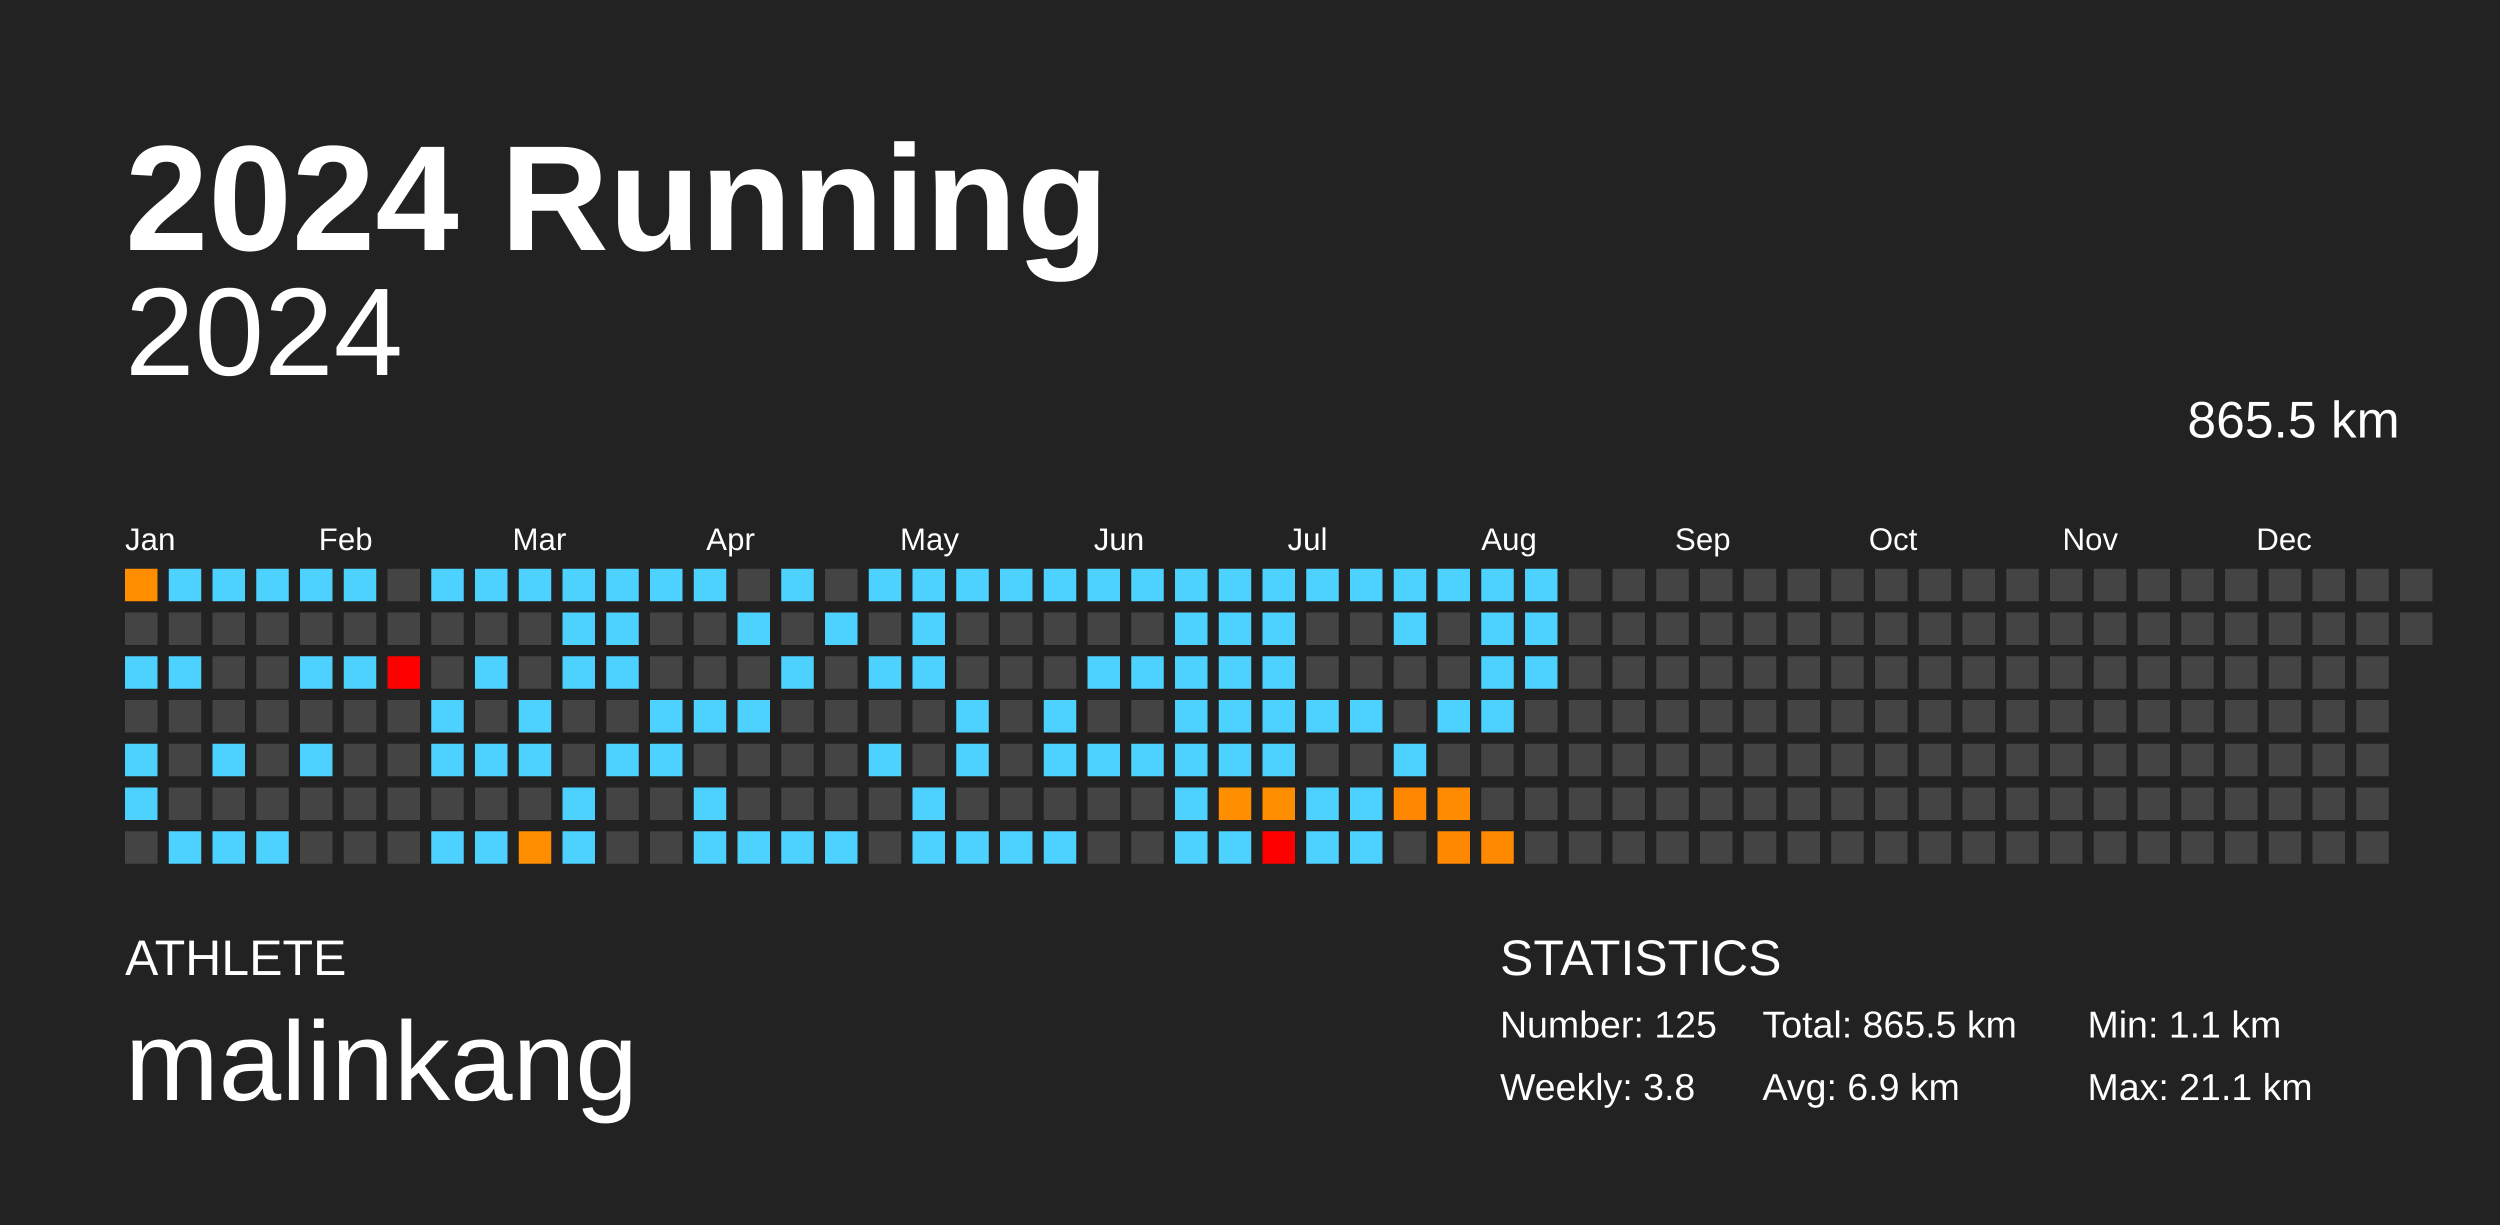
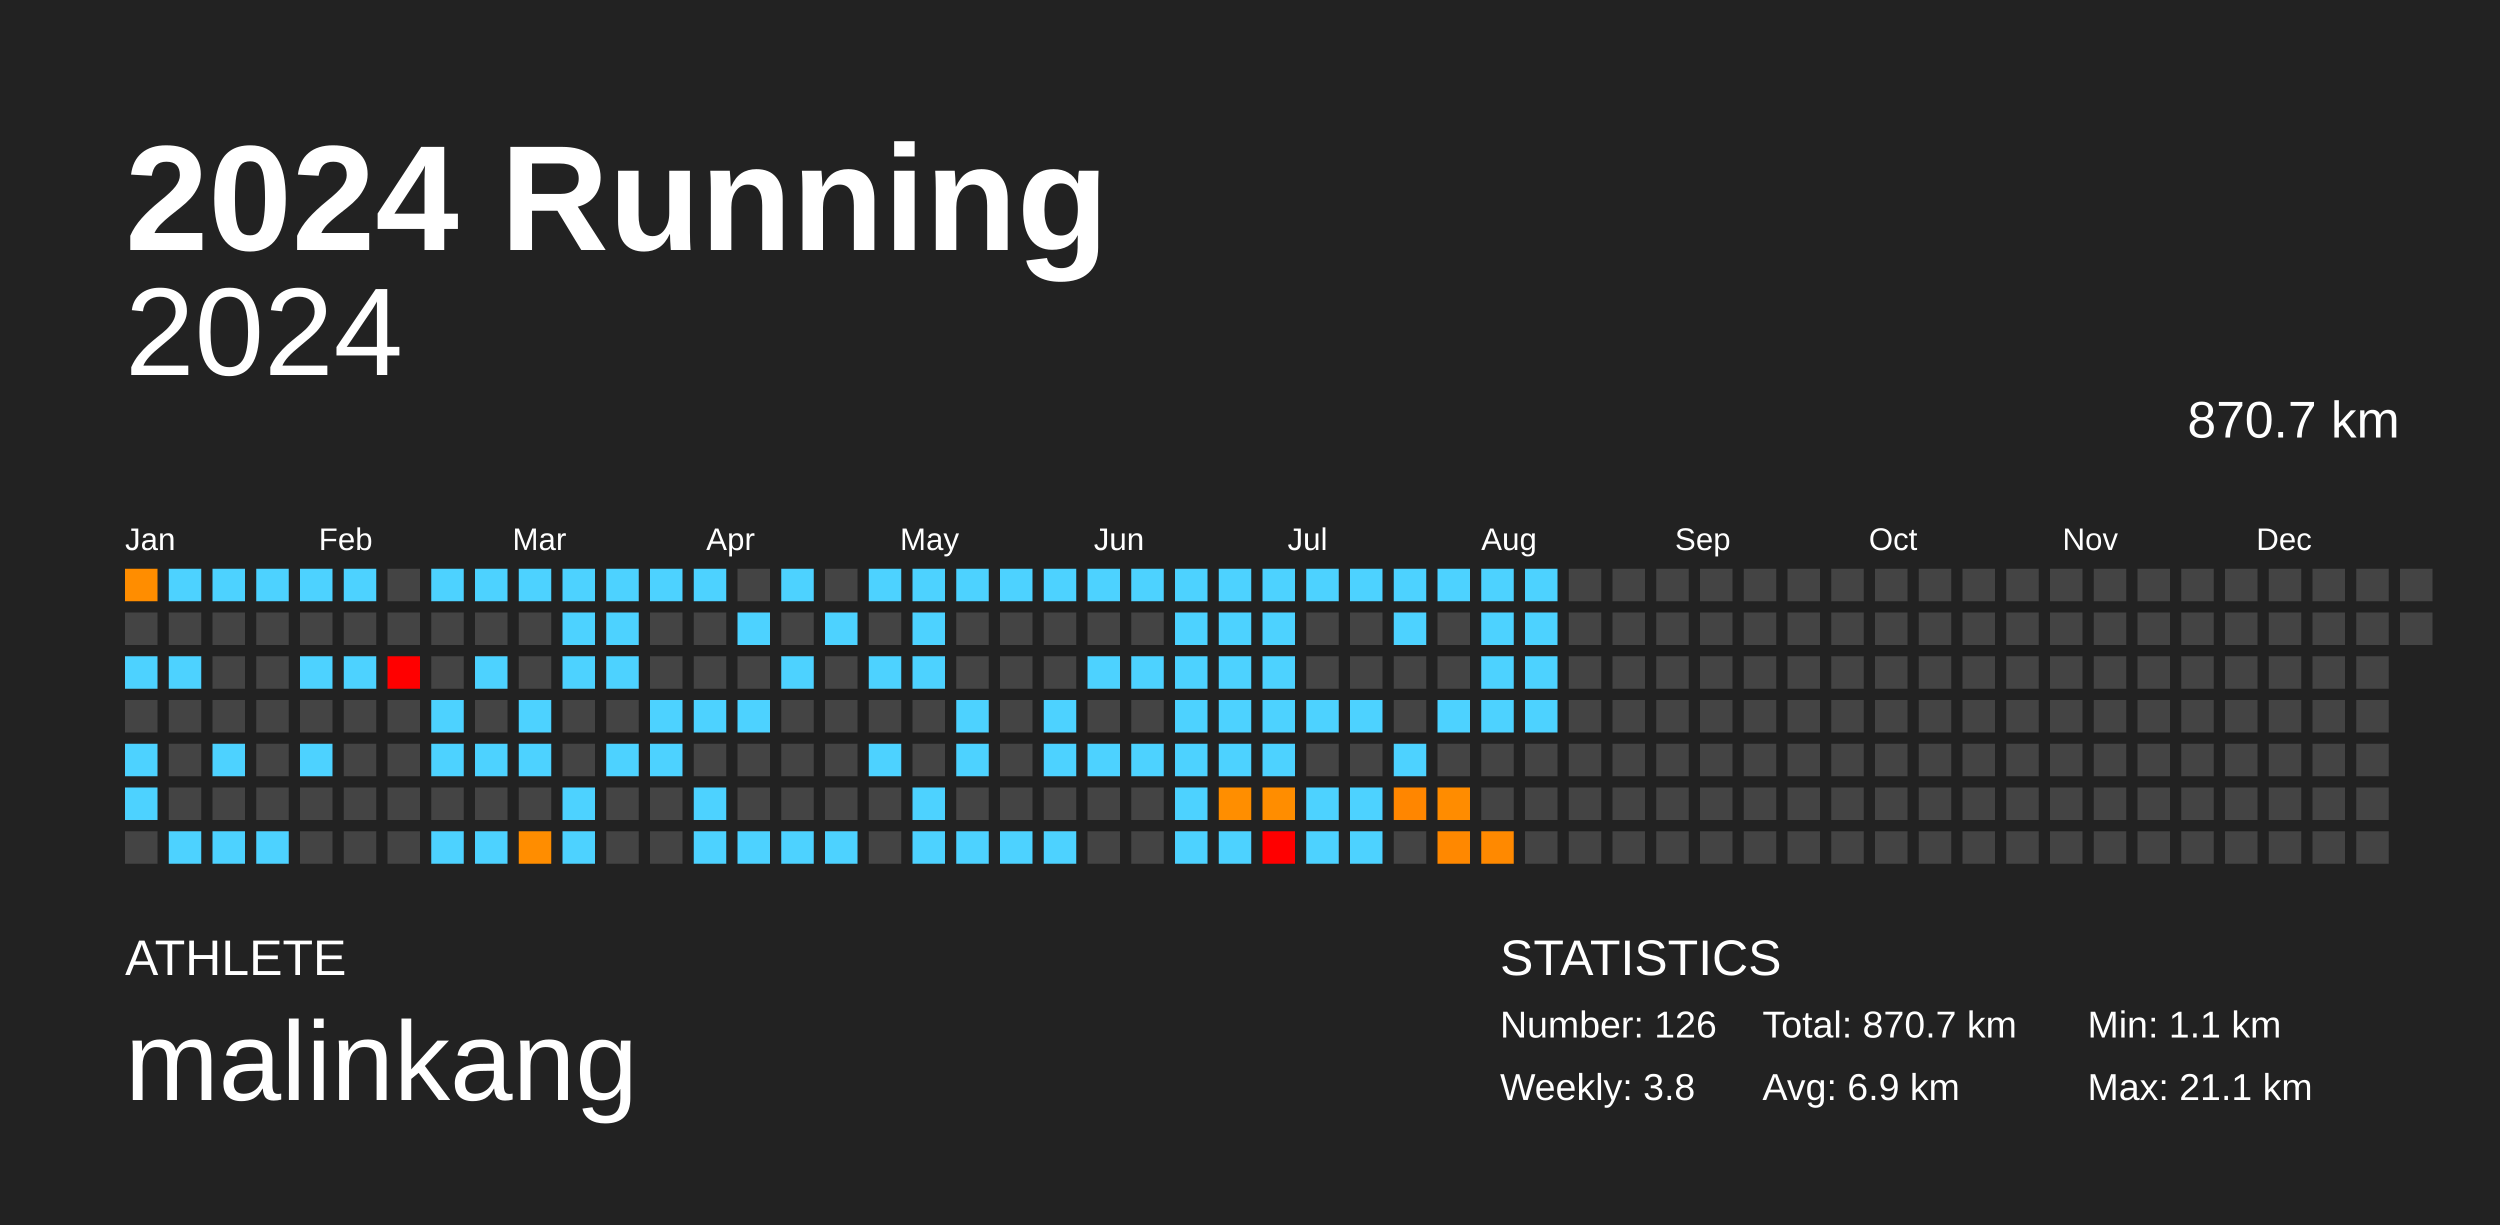
<svg xmlns="http://www.w3.org/2000/svg" baseProfile="full" height="98mm" version="1.1" viewBox="0,0,200,98" width="200mm">
  <defs />
  <rect fill="#222222" height="98" width="200" x="0" y="0" />
  <text fill="#FFFFFF" style="font-size:12px; font-family:Arial; font-weight:bold;" x="10" y="20">2024 Running</text>
  <text fill="#FFFFFF" style="font-size:4px; font-family:Arial" x="10" y="78">ATHLETE</text>
  <text fill="#FFFFFF" style="font-size:9px; font-family:Arial" x="10" y="88">malinkang</text>
  <text fill="#FFFFFF" style="font-size:4px; font-family:Arial" x="120" y="78">STATISTICS</text>
-   <text fill="#FFFFFF" style="font-size:3px; font-family:Arial" x="120" y="83">Number: 125</text>
+   <text fill="#FFFFFF" style="font-size:3px; font-family:Arial" x="120" y="83">Number: 126</text>
  <text fill="#FFFFFF" style="font-size:3px; font-family:Arial" x="120" y="88">Weekly: 3.8</text>
-   <text fill="#FFFFFF" style="font-size:3px; font-family:Arial" x="141" y="83">Total: 865.5 km</text>
+   <text fill="#FFFFFF" style="font-size:3px; font-family:Arial" x="141" y="83">Total: 870.7 km</text>
  <text fill="#FFFFFF" style="font-size:3px; font-family:Arial" x="141" y="88">Avg: 6.9 km</text>
  <text fill="#FFFFFF" style="font-size:3px; font-family:Arial" x="167" y="83">Min: 1.1 km</text>
  <text fill="#FFFFFF" style="font-size:3px; font-family:Arial" x="167" y="88">Max: 21.1 km</text>
  <text alignment-baseline="hanging" fill="#FFFFFF" style="font-size:10.0px; font-family:Arial;" x="10" y="30">2024</text>
-   <text alignment-baseline="hanging" fill="#FFFFFF" style="font-size:4.125px; font-family:Arial;" x="175" y="35">865.5 km</text>
+   <text alignment-baseline="hanging" fill="#FFFFFF" style="font-size:4.125px; font-family:Arial;" x="175" y="35">870.7 km</text>
  <text fill="#FFFFFF" style="font-size:2.5px; font-family:Arial" x="10.0" y="44">Jan</text>
  <text fill="#FFFFFF" style="font-size:2.5px; font-family:Arial" x="25.5" y="44">Feb</text>
  <text fill="#FFFFFF" style="font-size:2.5px; font-family:Arial" x="41.0" y="44">Mar</text>
  <text fill="#FFFFFF" style="font-size:2.5px; font-family:Arial" x="56.5" y="44">Apr</text>
  <text fill="#FFFFFF" style="font-size:2.5px; font-family:Arial" x="72.0" y="44">May</text>
  <text fill="#FFFFFF" style="font-size:2.5px; font-family:Arial" x="87.5" y="44">Jun</text>
  <text fill="#FFFFFF" style="font-size:2.5px; font-family:Arial" x="103.0" y="44">Jul</text>
  <text fill="#FFFFFF" style="font-size:2.5px; font-family:Arial" x="118.5" y="44">Aug</text>
  <text fill="#FFFFFF" style="font-size:2.5px; font-family:Arial" x="134.0" y="44">Sep</text>
  <text fill="#FFFFFF" style="font-size:2.5px; font-family:Arial" x="149.5" y="44">Oct</text>
  <text fill="#FFFFFF" style="font-size:2.5px; font-family:Arial" x="165.0" y="44">Nov</text>
  <text fill="#FFFFFF" style="font-size:2.5px; font-family:Arial" x="180.5" y="44">Dec</text>
  <rect fill="#ff8d00" height="2.6" width="2.6" x="10.0" y="45.5" />
  <rect fill="#444444" height="2.6" width="2.6" x="10.0" y="49.0" />
  <rect fill="#4dd2ff" height="2.6" width="2.6" x="10.0" y="52.5" />
  <rect fill="#444444" height="2.6" width="2.6" x="10.0" y="56.0" />
  <rect fill="#4dd2ff" height="2.6" width="2.6" x="10.0" y="59.5" />
  <rect fill="#4dd2ff" height="2.6" width="2.6" x="10.0" y="63.0" />
  <rect fill="#444444" height="2.6" width="2.6" x="10.0" y="66.5" />
  <rect fill="#4dd2ff" height="2.6" width="2.6" x="13.5" y="45.5" />
  <rect fill="#444444" height="2.6" width="2.6" x="13.5" y="49.0" />
  <rect fill="#4dd2ff" height="2.6" width="2.6" x="13.5" y="52.5" />
  <rect fill="#444444" height="2.6" width="2.6" x="13.5" y="56.0" />
  <rect fill="#444444" height="2.6" width="2.6" x="13.5" y="59.5" />
  <rect fill="#444444" height="2.6" width="2.6" x="13.5" y="63.0" />
  <rect fill="#4dd2ff" height="2.6" width="2.6" x="13.5" y="66.5" />
  <rect fill="#4dd2ff" height="2.6" width="2.6" x="17.0" y="45.5" />
  <rect fill="#444444" height="2.6" width="2.6" x="17.0" y="49.0" />
  <rect fill="#444444" height="2.6" width="2.6" x="17.0" y="52.5" />
  <rect fill="#444444" height="2.6" width="2.6" x="17.0" y="56.0" />
  <rect fill="#4dd2ff" height="2.6" width="2.6" x="17.0" y="59.5" />
  <rect fill="#444444" height="2.6" width="2.6" x="17.0" y="63.0" />
  <rect fill="#4dd2ff" height="2.6" width="2.6" x="17.0" y="66.5" />
  <rect fill="#4dd2ff" height="2.6" width="2.6" x="20.5" y="45.5" />
  <rect fill="#444444" height="2.6" width="2.6" x="20.5" y="49.0" />
  <rect fill="#444444" height="2.6" width="2.6" x="20.5" y="52.5" />
  <rect fill="#444444" height="2.6" width="2.6" x="20.5" y="56.0" />
  <rect fill="#444444" height="2.6" width="2.6" x="20.5" y="59.5" />
  <rect fill="#444444" height="2.6" width="2.6" x="20.5" y="63.0" />
  <rect fill="#4dd2ff" height="2.6" width="2.6" x="20.5" y="66.5" />
  <rect fill="#4dd2ff" height="2.6" width="2.6" x="24.0" y="45.5" />
  <rect fill="#444444" height="2.6" width="2.6" x="24.0" y="49.0" />
  <rect fill="#4dd2ff" height="2.6" width="2.6" x="24.0" y="52.5" />
  <rect fill="#444444" height="2.6" width="2.6" x="24.0" y="56.0" />
  <rect fill="#4dd2ff" height="2.6" width="2.6" x="24.0" y="59.5" />
  <rect fill="#444444" height="2.6" width="2.6" x="24.0" y="63.0" />
  <rect fill="#444444" height="2.6" width="2.6" x="24.0" y="66.5" />
  <rect fill="#4dd2ff" height="2.6" width="2.6" x="27.5" y="45.5" />
  <rect fill="#444444" height="2.6" width="2.6" x="27.5" y="49.0" />
  <rect fill="#4dd2ff" height="2.6" width="2.6" x="27.5" y="52.5" />
  <rect fill="#444444" height="2.6" width="2.6" x="27.5" y="56.0" />
  <rect fill="#444444" height="2.6" width="2.6" x="27.5" y="59.5" />
  <rect fill="#444444" height="2.6" width="2.6" x="27.5" y="63.0" />
  <rect fill="#444444" height="2.6" width="2.6" x="27.5" y="66.5" />
  <rect fill="#444444" height="2.6" width="2.6" x="31.0" y="45.5" />
  <rect fill="#444444" height="2.6" width="2.6" x="31.0" y="49.0" />
  <rect fill="red" height="2.6" width="2.6" x="31.0" y="52.5" />
  <rect fill="#444444" height="2.6" width="2.6" x="31.0" y="56.0" />
  <rect fill="#444444" height="2.6" width="2.6" x="31.0" y="59.5" />
  <rect fill="#444444" height="2.6" width="2.6" x="31.0" y="63.0" />
  <rect fill="#444444" height="2.6" width="2.6" x="31.0" y="66.5" />
  <rect fill="#4dd2ff" height="2.6" width="2.6" x="34.5" y="45.5" />
  <rect fill="#444444" height="2.6" width="2.6" x="34.5" y="49.0" />
  <rect fill="#444444" height="2.6" width="2.6" x="34.5" y="52.5" />
  <rect fill="#4dd2ff" height="2.6" width="2.6" x="34.5" y="56.0" />
  <rect fill="#4dd2ff" height="2.6" width="2.6" x="34.5" y="59.5" />
  <rect fill="#444444" height="2.6" width="2.6" x="34.5" y="63.0" />
  <rect fill="#4dd2ff" height="2.6" width="2.6" x="34.5" y="66.5" />
  <rect fill="#4dd2ff" height="2.6" width="2.6" x="38.0" y="45.5" />
  <rect fill="#444444" height="2.6" width="2.6" x="38.0" y="49.0" />
  <rect fill="#4dd2ff" height="2.6" width="2.6" x="38.0" y="52.5" />
  <rect fill="#444444" height="2.6" width="2.6" x="38.0" y="56.0" />
  <rect fill="#4dd2ff" height="2.6" width="2.6" x="38.0" y="59.5" />
  <rect fill="#444444" height="2.6" width="2.6" x="38.0" y="63.0" />
  <rect fill="#4dd2ff" height="2.6" width="2.6" x="38.0" y="66.5" />
  <rect fill="#4dd2ff" height="2.6" width="2.6" x="41.5" y="45.5" />
  <rect fill="#444444" height="2.6" width="2.6" x="41.5" y="49.0" />
  <rect fill="#444444" height="2.6" width="2.6" x="41.5" y="52.5" />
  <rect fill="#4dd2ff" height="2.6" width="2.6" x="41.5" y="56.0" />
  <rect fill="#4dd2ff" height="2.6" width="2.6" x="41.5" y="59.5" />
  <rect fill="#444444" height="2.6" width="2.6" x="41.5" y="63.0" />
  <rect fill="#ff8d00" height="2.6" width="2.6" x="41.5" y="66.5" />
  <rect fill="#4dd2ff" height="2.6" width="2.6" x="45.0" y="45.5" />
  <rect fill="#4dd2ff" height="2.6" width="2.6" x="45.0" y="49.0" />
  <rect fill="#4dd2ff" height="2.6" width="2.6" x="45.0" y="52.5" />
  <rect fill="#444444" height="2.6" width="2.6" x="45.0" y="56.0" />
  <rect fill="#444444" height="2.6" width="2.6" x="45.0" y="59.5" />
  <rect fill="#4dd2ff" height="2.6" width="2.6" x="45.0" y="63.0" />
  <rect fill="#4dd2ff" height="2.6" width="2.6" x="45.0" y="66.5" />
  <rect fill="#4dd2ff" height="2.6" width="2.6" x="48.5" y="45.5" />
  <rect fill="#4dd2ff" height="2.6" width="2.6" x="48.5" y="49.0" />
  <rect fill="#4dd2ff" height="2.6" width="2.6" x="48.5" y="52.5" />
  <rect fill="#444444" height="2.6" width="2.6" x="48.5" y="56.0" />
  <rect fill="#4dd2ff" height="2.6" width="2.6" x="48.5" y="59.5" />
  <rect fill="#444444" height="2.6" width="2.6" x="48.5" y="63.0" />
  <rect fill="#444444" height="2.6" width="2.6" x="48.5" y="66.5" />
  <rect fill="#4dd2ff" height="2.6" width="2.6" x="52.0" y="45.5" />
  <rect fill="#444444" height="2.6" width="2.6" x="52.0" y="49.0" />
  <rect fill="#444444" height="2.6" width="2.6" x="52.0" y="52.5" />
  <rect fill="#4dd2ff" height="2.6" width="2.6" x="52.0" y="56.0" />
  <rect fill="#4dd2ff" height="2.6" width="2.6" x="52.0" y="59.5" />
  <rect fill="#444444" height="2.6" width="2.6" x="52.0" y="63.0" />
  <rect fill="#444444" height="2.6" width="2.6" x="52.0" y="66.5" />
  <rect fill="#4dd2ff" height="2.6" width="2.6" x="55.5" y="45.5" />
  <rect fill="#444444" height="2.6" width="2.6" x="55.5" y="49.0" />
  <rect fill="#444444" height="2.6" width="2.6" x="55.5" y="52.5" />
  <rect fill="#4dd2ff" height="2.6" width="2.6" x="55.5" y="56.0" />
  <rect fill="#444444" height="2.6" width="2.6" x="55.5" y="59.5" />
  <rect fill="#4dd2ff" height="2.6" width="2.6" x="55.5" y="63.0" />
  <rect fill="#4dd2ff" height="2.6" width="2.6" x="55.5" y="66.5" />
  <rect fill="#444444" height="2.6" width="2.6" x="59.0" y="45.5" />
  <rect fill="#4dd2ff" height="2.6" width="2.6" x="59.0" y="49.0" />
  <rect fill="#444444" height="2.6" width="2.6" x="59.0" y="52.5" />
  <rect fill="#4dd2ff" height="2.6" width="2.6" x="59.0" y="56.0" />
  <rect fill="#444444" height="2.6" width="2.6" x="59.0" y="59.5" />
  <rect fill="#444444" height="2.6" width="2.6" x="59.0" y="63.0" />
  <rect fill="#4dd2ff" height="2.6" width="2.6" x="59.0" y="66.5" />
  <rect fill="#4dd2ff" height="2.6" width="2.6" x="62.5" y="45.5" />
  <rect fill="#444444" height="2.6" width="2.6" x="62.5" y="49.0" />
  <rect fill="#4dd2ff" height="2.6" width="2.6" x="62.5" y="52.5" />
  <rect fill="#444444" height="2.6" width="2.6" x="62.5" y="56.0" />
  <rect fill="#444444" height="2.6" width="2.6" x="62.5" y="59.5" />
  <rect fill="#444444" height="2.6" width="2.6" x="62.5" y="63.0" />
  <rect fill="#4dd2ff" height="2.6" width="2.6" x="62.5" y="66.5" />
  <rect fill="#444444" height="2.6" width="2.6" x="66.0" y="45.5" />
  <rect fill="#4dd2ff" height="2.6" width="2.6" x="66.0" y="49.0" />
  <rect fill="#444444" height="2.6" width="2.6" x="66.0" y="52.5" />
  <rect fill="#444444" height="2.6" width="2.6" x="66.0" y="56.0" />
  <rect fill="#444444" height="2.6" width="2.6" x="66.0" y="59.5" />
  <rect fill="#444444" height="2.6" width="2.6" x="66.0" y="63.0" />
  <rect fill="#4dd2ff" height="2.6" width="2.6" x="66.0" y="66.5" />
  <rect fill="#4dd2ff" height="2.6" width="2.6" x="69.5" y="45.5" />
  <rect fill="#444444" height="2.6" width="2.6" x="69.5" y="49.0" />
  <rect fill="#4dd2ff" height="2.6" width="2.6" x="69.5" y="52.5" />
  <rect fill="#444444" height="2.6" width="2.6" x="69.5" y="56.0" />
  <rect fill="#4dd2ff" height="2.6" width="2.6" x="69.5" y="59.5" />
  <rect fill="#444444" height="2.6" width="2.6" x="69.5" y="63.0" />
  <rect fill="#444444" height="2.6" width="2.6" x="69.5" y="66.5" />
  <rect fill="#4dd2ff" height="2.6" width="2.6" x="73.0" y="45.5" />
  <rect fill="#4dd2ff" height="2.6" width="2.6" x="73.0" y="49.0" />
  <rect fill="#4dd2ff" height="2.6" width="2.6" x="73.0" y="52.5" />
  <rect fill="#444444" height="2.6" width="2.6" x="73.0" y="56.0" />
  <rect fill="#444444" height="2.6" width="2.6" x="73.0" y="59.5" />
  <rect fill="#4dd2ff" height="2.6" width="2.6" x="73.0" y="63.0" />
  <rect fill="#4dd2ff" height="2.6" width="2.6" x="73.0" y="66.5" />
  <rect fill="#4dd2ff" height="2.6" width="2.6" x="76.5" y="45.5" />
  <rect fill="#444444" height="2.6" width="2.6" x="76.5" y="49.0" />
  <rect fill="#444444" height="2.6" width="2.6" x="76.5" y="52.5" />
  <rect fill="#4dd2ff" height="2.6" width="2.6" x="76.5" y="56.0" />
  <rect fill="#4dd2ff" height="2.6" width="2.6" x="76.5" y="59.5" />
  <rect fill="#444444" height="2.6" width="2.6" x="76.5" y="63.0" />
  <rect fill="#4dd2ff" height="2.6" width="2.6" x="76.5" y="66.5" />
  <rect fill="#4dd2ff" height="2.6" width="2.6" x="80.0" y="45.5" />
  <rect fill="#444444" height="2.6" width="2.6" x="80.0" y="49.0" />
  <rect fill="#444444" height="2.6" width="2.6" x="80.0" y="52.5" />
  <rect fill="#444444" height="2.6" width="2.6" x="80.0" y="56.0" />
  <rect fill="#444444" height="2.6" width="2.6" x="80.0" y="59.5" />
  <rect fill="#444444" height="2.6" width="2.6" x="80.0" y="63.0" />
  <rect fill="#4dd2ff" height="2.6" width="2.6" x="80.0" y="66.5" />
  <rect fill="#4dd2ff" height="2.6" width="2.6" x="83.5" y="45.5" />
  <rect fill="#444444" height="2.6" width="2.6" x="83.5" y="49.0" />
  <rect fill="#444444" height="2.6" width="2.6" x="83.5" y="52.5" />
  <rect fill="#4dd2ff" height="2.6" width="2.6" x="83.5" y="56.0" />
  <rect fill="#4dd2ff" height="2.6" width="2.6" x="83.5" y="59.5" />
  <rect fill="#444444" height="2.6" width="2.6" x="83.5" y="63.0" />
  <rect fill="#4dd2ff" height="2.6" width="2.6" x="83.5" y="66.5" />
  <rect fill="#4dd2ff" height="2.6" width="2.6" x="87.0" y="45.5" />
  <rect fill="#444444" height="2.6" width="2.6" x="87.0" y="49.0" />
  <rect fill="#4dd2ff" height="2.6" width="2.6" x="87.0" y="52.5" />
  <rect fill="#444444" height="2.6" width="2.6" x="87.0" y="56.0" />
  <rect fill="#4dd2ff" height="2.6" width="2.6" x="87.0" y="59.5" />
  <rect fill="#444444" height="2.6" width="2.6" x="87.0" y="63.0" />
  <rect fill="#444444" height="2.6" width="2.6" x="87.0" y="66.5" />
  <rect fill="#4dd2ff" height="2.6" width="2.6" x="90.5" y="45.5" />
  <rect fill="#444444" height="2.6" width="2.6" x="90.5" y="49.0" />
  <rect fill="#4dd2ff" height="2.6" width="2.6" x="90.5" y="52.5" />
  <rect fill="#444444" height="2.6" width="2.6" x="90.5" y="56.0" />
  <rect fill="#4dd2ff" height="2.6" width="2.6" x="90.5" y="59.5" />
  <rect fill="#444444" height="2.6" width="2.6" x="90.5" y="63.0" />
  <rect fill="#444444" height="2.6" width="2.6" x="90.5" y="66.5" />
  <rect fill="#4dd2ff" height="2.6" width="2.6" x="94.0" y="45.5" />
  <rect fill="#4dd2ff" height="2.6" width="2.6" x="94.0" y="49.0" />
  <rect fill="#4dd2ff" height="2.6" width="2.6" x="94.0" y="52.5" />
  <rect fill="#4dd2ff" height="2.6" width="2.6" x="94.0" y="56.0" />
  <rect fill="#4dd2ff" height="2.6" width="2.6" x="94.0" y="59.5" />
  <rect fill="#4dd2ff" height="2.6" width="2.6" x="94.0" y="63.0" />
  <rect fill="#4dd2ff" height="2.6" width="2.6" x="94.0" y="66.5" />
  <rect fill="#4dd2ff" height="2.6" width="2.6" x="97.5" y="45.5" />
  <rect fill="#4dd2ff" height="2.6" width="2.6" x="97.5" y="49.0" />
  <rect fill="#4dd2ff" height="2.6" width="2.6" x="97.5" y="52.5" />
  <rect fill="#4dd2ff" height="2.6" width="2.6" x="97.5" y="56.0" />
  <rect fill="#4dd2ff" height="2.6" width="2.6" x="97.5" y="59.5" />
  <rect fill="#ff8e00" height="2.6" width="2.6" x="97.5" y="63.0" />
  <rect fill="#4dd2ff" height="2.6" width="2.6" x="97.5" y="66.5" />
  <rect fill="#4dd2ff" height="2.6" width="2.6" x="101.0" y="45.5" />
  <rect fill="#4dd2ff" height="2.6" width="2.6" x="101.0" y="49.0" />
  <rect fill="#4dd2ff" height="2.6" width="2.6" x="101.0" y="52.5" />
  <rect fill="#4dd2ff" height="2.6" width="2.6" x="101.0" y="56.0" />
  <rect fill="#4dd2ff" height="2.6" width="2.6" x="101.0" y="59.5" />
  <rect fill="#ff8d00" height="2.6" width="2.6" x="101.0" y="63.0" />
  <rect fill="red" height="2.6" width="2.6" x="101.0" y="66.5" />
  <rect fill="#4dd2ff" height="2.6" width="2.6" x="104.5" y="45.5" />
  <rect fill="#444444" height="2.6" width="2.6" x="104.5" y="49.0" />
  <rect fill="#444444" height="2.6" width="2.6" x="104.5" y="52.5" />
  <rect fill="#4dd2ff" height="2.6" width="2.6" x="104.5" y="56.0" />
  <rect fill="#444444" height="2.6" width="2.6" x="104.5" y="59.5" />
  <rect fill="#4dd2ff" height="2.6" width="2.6" x="104.5" y="63.0" />
  <rect fill="#4dd2ff" height="2.6" width="2.6" x="104.5" y="66.5" />
  <rect fill="#4dd2ff" height="2.6" width="2.6" x="108.0" y="45.5" />
  <rect fill="#444444" height="2.6" width="2.6" x="108.0" y="49.0" />
  <rect fill="#444444" height="2.6" width="2.6" x="108.0" y="52.5" />
  <rect fill="#4dd2ff" height="2.6" width="2.6" x="108.0" y="56.0" />
  <rect fill="#444444" height="2.6" width="2.6" x="108.0" y="59.5" />
  <rect fill="#4dd2ff" height="2.6" width="2.6" x="108.0" y="63.0" />
  <rect fill="#4dd2ff" height="2.6" width="2.6" x="108.0" y="66.5" />
  <rect fill="#4dd2ff" height="2.6" width="2.6" x="111.5" y="45.5" />
  <rect fill="#4dd2ff" height="2.6" width="2.6" x="111.5" y="49.0" />
  <rect fill="#444444" height="2.6" width="2.6" x="111.5" y="52.5" />
  <rect fill="#444444" height="2.6" width="2.6" x="111.5" y="56.0" />
  <rect fill="#4dd2ff" height="2.6" width="2.6" x="111.5" y="59.5" />
  <rect fill="#ff8600" height="2.6" width="2.6" x="111.5" y="63.0" />
  <rect fill="#444444" height="2.6" width="2.6" x="111.5" y="66.5" />
  <rect fill="#4dd2ff" height="2.6" width="2.6" x="115.0" y="45.5" />
  <rect fill="#444444" height="2.6" width="2.6" x="115.0" y="49.0" />
  <rect fill="#444444" height="2.6" width="2.6" x="115.0" y="52.5" />
  <rect fill="#4dd2ff" height="2.6" width="2.6" x="115.0" y="56.0" />
  <rect fill="#444444" height="2.6" width="2.6" x="115.0" y="59.5" />
  <rect fill="#ff8c00" height="2.6" width="2.6" x="115.0" y="63.0" />
  <rect fill="#ff8800" height="2.6" width="2.6" x="115.0" y="66.5" />
  <rect fill="#4dd2ff" height="2.6" width="2.6" x="118.5" y="45.5" />
  <rect fill="#4dd2ff" height="2.6" width="2.6" x="118.5" y="49.0" />
  <rect fill="#4dd2ff" height="2.6" width="2.6" x="118.5" y="52.5" />
  <rect fill="#4dd2ff" height="2.6" width="2.6" x="118.5" y="56.0" />
  <rect fill="#444444" height="2.6" width="2.6" x="118.5" y="59.5" />
  <rect fill="#444444" height="2.6" width="2.6" x="118.5" y="63.0" />
  <rect fill="#ff8900" height="2.6" width="2.6" x="118.5" y="66.5" />
  <rect fill="#4dd2ff" height="2.6" width="2.6" x="122.0" y="45.5" />
  <rect fill="#4dd2ff" height="2.6" width="2.6" x="122.0" y="49.0" />
  <rect fill="#4dd2ff" height="2.6" width="2.6" x="122.0" y="52.5" />
-   <rect fill="#444444" height="2.6" width="2.6" x="122.0" y="56.0" />
+   <rect fill="#4dd2ff" height="2.6" width="2.6" x="122.0" y="56.0" />
  <rect fill="#444444" height="2.6" width="2.6" x="122.0" y="59.5" />
  <rect fill="#444444" height="2.6" width="2.6" x="122.0" y="63.0" />
  <rect fill="#444444" height="2.6" width="2.6" x="122.0" y="66.5" />
  <rect fill="#444444" height="2.6" width="2.6" x="125.5" y="45.5" />
  <rect fill="#444444" height="2.6" width="2.6" x="125.5" y="49.0" />
  <rect fill="#444444" height="2.6" width="2.6" x="125.5" y="52.5" />
  <rect fill="#444444" height="2.6" width="2.6" x="125.5" y="56.0" />
  <rect fill="#444444" height="2.6" width="2.6" x="125.5" y="59.5" />
  <rect fill="#444444" height="2.6" width="2.6" x="125.5" y="63.0" />
  <rect fill="#444444" height="2.6" width="2.6" x="125.5" y="66.5" />
  <rect fill="#444444" height="2.6" width="2.6" x="129.0" y="45.5" />
  <rect fill="#444444" height="2.6" width="2.6" x="129.0" y="49.0" />
  <rect fill="#444444" height="2.6" width="2.6" x="129.0" y="52.5" />
  <rect fill="#444444" height="2.6" width="2.6" x="129.0" y="56.0" />
  <rect fill="#444444" height="2.6" width="2.6" x="129.0" y="59.5" />
  <rect fill="#444444" height="2.6" width="2.6" x="129.0" y="63.0" />
  <rect fill="#444444" height="2.6" width="2.6" x="129.0" y="66.5" />
  <rect fill="#444444" height="2.6" width="2.6" x="132.5" y="45.5" />
  <rect fill="#444444" height="2.6" width="2.6" x="132.5" y="49.0" />
  <rect fill="#444444" height="2.6" width="2.6" x="132.5" y="52.5" />
  <rect fill="#444444" height="2.6" width="2.6" x="132.5" y="56.0" />
  <rect fill="#444444" height="2.6" width="2.6" x="132.5" y="59.5" />
  <rect fill="#444444" height="2.6" width="2.6" x="132.5" y="63.0" />
  <rect fill="#444444" height="2.6" width="2.6" x="132.5" y="66.5" />
  <rect fill="#444444" height="2.6" width="2.6" x="136.0" y="45.5" />
  <rect fill="#444444" height="2.6" width="2.6" x="136.0" y="49.0" />
  <rect fill="#444444" height="2.6" width="2.6" x="136.0" y="52.5" />
  <rect fill="#444444" height="2.6" width="2.6" x="136.0" y="56.0" />
  <rect fill="#444444" height="2.6" width="2.6" x="136.0" y="59.5" />
  <rect fill="#444444" height="2.6" width="2.6" x="136.0" y="63.0" />
  <rect fill="#444444" height="2.6" width="2.6" x="136.0" y="66.5" />
  <rect fill="#444444" height="2.6" width="2.6" x="139.5" y="45.5" />
  <rect fill="#444444" height="2.6" width="2.6" x="139.5" y="49.0" />
  <rect fill="#444444" height="2.6" width="2.6" x="139.5" y="52.5" />
  <rect fill="#444444" height="2.6" width="2.6" x="139.5" y="56.0" />
  <rect fill="#444444" height="2.6" width="2.6" x="139.5" y="59.5" />
  <rect fill="#444444" height="2.6" width="2.6" x="139.5" y="63.0" />
  <rect fill="#444444" height="2.6" width="2.6" x="139.5" y="66.5" />
  <rect fill="#444444" height="2.6" width="2.6" x="143.0" y="45.5" />
  <rect fill="#444444" height="2.6" width="2.6" x="143.0" y="49.0" />
  <rect fill="#444444" height="2.6" width="2.6" x="143.0" y="52.5" />
  <rect fill="#444444" height="2.6" width="2.6" x="143.0" y="56.0" />
  <rect fill="#444444" height="2.6" width="2.6" x="143.0" y="59.5" />
  <rect fill="#444444" height="2.6" width="2.6" x="143.0" y="63.0" />
  <rect fill="#444444" height="2.6" width="2.6" x="143.0" y="66.5" />
  <rect fill="#444444" height="2.6" width="2.6" x="146.5" y="45.5" />
  <rect fill="#444444" height="2.6" width="2.6" x="146.5" y="49.0" />
  <rect fill="#444444" height="2.6" width="2.6" x="146.5" y="52.5" />
  <rect fill="#444444" height="2.6" width="2.6" x="146.5" y="56.0" />
  <rect fill="#444444" height="2.6" width="2.6" x="146.5" y="59.5" />
  <rect fill="#444444" height="2.6" width="2.6" x="146.5" y="63.0" />
  <rect fill="#444444" height="2.6" width="2.6" x="146.5" y="66.5" />
  <rect fill="#444444" height="2.6" width="2.6" x="150.0" y="45.5" />
  <rect fill="#444444" height="2.6" width="2.6" x="150.0" y="49.0" />
  <rect fill="#444444" height="2.6" width="2.6" x="150.0" y="52.5" />
  <rect fill="#444444" height="2.6" width="2.6" x="150.0" y="56.0" />
  <rect fill="#444444" height="2.6" width="2.6" x="150.0" y="59.5" />
  <rect fill="#444444" height="2.6" width="2.6" x="150.0" y="63.0" />
  <rect fill="#444444" height="2.6" width="2.6" x="150.0" y="66.5" />
  <rect fill="#444444" height="2.6" width="2.6" x="153.5" y="45.5" />
  <rect fill="#444444" height="2.6" width="2.6" x="153.5" y="49.0" />
  <rect fill="#444444" height="2.6" width="2.6" x="153.5" y="52.5" />
  <rect fill="#444444" height="2.6" width="2.6" x="153.5" y="56.0" />
  <rect fill="#444444" height="2.6" width="2.6" x="153.5" y="59.5" />
  <rect fill="#444444" height="2.6" width="2.6" x="153.5" y="63.0" />
  <rect fill="#444444" height="2.6" width="2.6" x="153.5" y="66.5" />
  <rect fill="#444444" height="2.6" width="2.6" x="157.0" y="45.5" />
  <rect fill="#444444" height="2.6" width="2.6" x="157.0" y="49.0" />
  <rect fill="#444444" height="2.6" width="2.6" x="157.0" y="52.5" />
  <rect fill="#444444" height="2.6" width="2.6" x="157.0" y="56.0" />
  <rect fill="#444444" height="2.6" width="2.6" x="157.0" y="59.5" />
  <rect fill="#444444" height="2.6" width="2.6" x="157.0" y="63.0" />
  <rect fill="#444444" height="2.6" width="2.6" x="157.0" y="66.5" />
  <rect fill="#444444" height="2.6" width="2.6" x="160.5" y="45.5" />
  <rect fill="#444444" height="2.6" width="2.6" x="160.5" y="49.0" />
  <rect fill="#444444" height="2.6" width="2.6" x="160.5" y="52.5" />
  <rect fill="#444444" height="2.6" width="2.6" x="160.5" y="56.0" />
  <rect fill="#444444" height="2.6" width="2.6" x="160.5" y="59.5" />
  <rect fill="#444444" height="2.6" width="2.6" x="160.5" y="63.0" />
  <rect fill="#444444" height="2.6" width="2.6" x="160.5" y="66.5" />
  <rect fill="#444444" height="2.6" width="2.6" x="164.0" y="45.5" />
  <rect fill="#444444" height="2.6" width="2.6" x="164.0" y="49.0" />
  <rect fill="#444444" height="2.6" width="2.6" x="164.0" y="52.5" />
  <rect fill="#444444" height="2.6" width="2.6" x="164.0" y="56.0" />
  <rect fill="#444444" height="2.6" width="2.6" x="164.0" y="59.5" />
  <rect fill="#444444" height="2.6" width="2.6" x="164.0" y="63.0" />
  <rect fill="#444444" height="2.6" width="2.6" x="164.0" y="66.5" />
  <rect fill="#444444" height="2.6" width="2.6" x="167.5" y="45.5" />
  <rect fill="#444444" height="2.6" width="2.6" x="167.5" y="49.0" />
  <rect fill="#444444" height="2.6" width="2.6" x="167.5" y="52.5" />
  <rect fill="#444444" height="2.6" width="2.6" x="167.5" y="56.0" />
  <rect fill="#444444" height="2.6" width="2.6" x="167.5" y="59.5" />
  <rect fill="#444444" height="2.6" width="2.6" x="167.5" y="63.0" />
  <rect fill="#444444" height="2.6" width="2.6" x="167.5" y="66.5" />
  <rect fill="#444444" height="2.6" width="2.6" x="171.0" y="45.5" />
  <rect fill="#444444" height="2.6" width="2.6" x="171.0" y="49.0" />
  <rect fill="#444444" height="2.6" width="2.6" x="171.0" y="52.5" />
  <rect fill="#444444" height="2.6" width="2.6" x="171.0" y="56.0" />
  <rect fill="#444444" height="2.6" width="2.6" x="171.0" y="59.5" />
  <rect fill="#444444" height="2.6" width="2.6" x="171.0" y="63.0" />
  <rect fill="#444444" height="2.6" width="2.6" x="171.0" y="66.5" />
  <rect fill="#444444" height="2.6" width="2.6" x="174.5" y="45.5" />
  <rect fill="#444444" height="2.6" width="2.6" x="174.5" y="49.0" />
  <rect fill="#444444" height="2.6" width="2.6" x="174.5" y="52.5" />
  <rect fill="#444444" height="2.6" width="2.6" x="174.5" y="56.0" />
  <rect fill="#444444" height="2.6" width="2.6" x="174.5" y="59.5" />
  <rect fill="#444444" height="2.6" width="2.6" x="174.5" y="63.0" />
  <rect fill="#444444" height="2.6" width="2.6" x="174.5" y="66.5" />
  <rect fill="#444444" height="2.6" width="2.6" x="178.0" y="45.5" />
  <rect fill="#444444" height="2.6" width="2.6" x="178.0" y="49.0" />
  <rect fill="#444444" height="2.6" width="2.6" x="178.0" y="52.5" />
  <rect fill="#444444" height="2.6" width="2.6" x="178.0" y="56.0" />
  <rect fill="#444444" height="2.6" width="2.6" x="178.0" y="59.5" />
  <rect fill="#444444" height="2.6" width="2.6" x="178.0" y="63.0" />
  <rect fill="#444444" height="2.6" width="2.6" x="178.0" y="66.5" />
  <rect fill="#444444" height="2.6" width="2.6" x="181.5" y="45.5" />
  <rect fill="#444444" height="2.6" width="2.6" x="181.5" y="49.0" />
  <rect fill="#444444" height="2.6" width="2.6" x="181.5" y="52.5" />
  <rect fill="#444444" height="2.6" width="2.6" x="181.5" y="56.0" />
  <rect fill="#444444" height="2.6" width="2.6" x="181.5" y="59.5" />
  <rect fill="#444444" height="2.6" width="2.6" x="181.5" y="63.0" />
  <rect fill="#444444" height="2.6" width="2.6" x="181.5" y="66.5" />
  <rect fill="#444444" height="2.6" width="2.6" x="185.0" y="45.5" />
  <rect fill="#444444" height="2.6" width="2.6" x="185.0" y="49.0" />
  <rect fill="#444444" height="2.6" width="2.6" x="185.0" y="52.5" />
  <rect fill="#444444" height="2.6" width="2.6" x="185.0" y="56.0" />
  <rect fill="#444444" height="2.6" width="2.6" x="185.0" y="59.5" />
  <rect fill="#444444" height="2.6" width="2.6" x="185.0" y="63.0" />
  <rect fill="#444444" height="2.6" width="2.6" x="185.0" y="66.5" />
  <rect fill="#444444" height="2.6" width="2.6" x="188.5" y="45.5" />
  <rect fill="#444444" height="2.6" width="2.6" x="188.5" y="49.0" />
  <rect fill="#444444" height="2.6" width="2.6" x="188.5" y="52.5" />
  <rect fill="#444444" height="2.6" width="2.6" x="188.5" y="56.0" />
  <rect fill="#444444" height="2.6" width="2.6" x="188.5" y="59.5" />
  <rect fill="#444444" height="2.6" width="2.6" x="188.5" y="63.0" />
  <rect fill="#444444" height="2.6" width="2.6" x="188.5" y="66.5" />
  <rect fill="#444444" height="2.6" width="2.6" x="192.0" y="45.5" />
  <rect fill="#444444" height="2.6" width="2.6" x="192.0" y="49.0" />
</svg>
